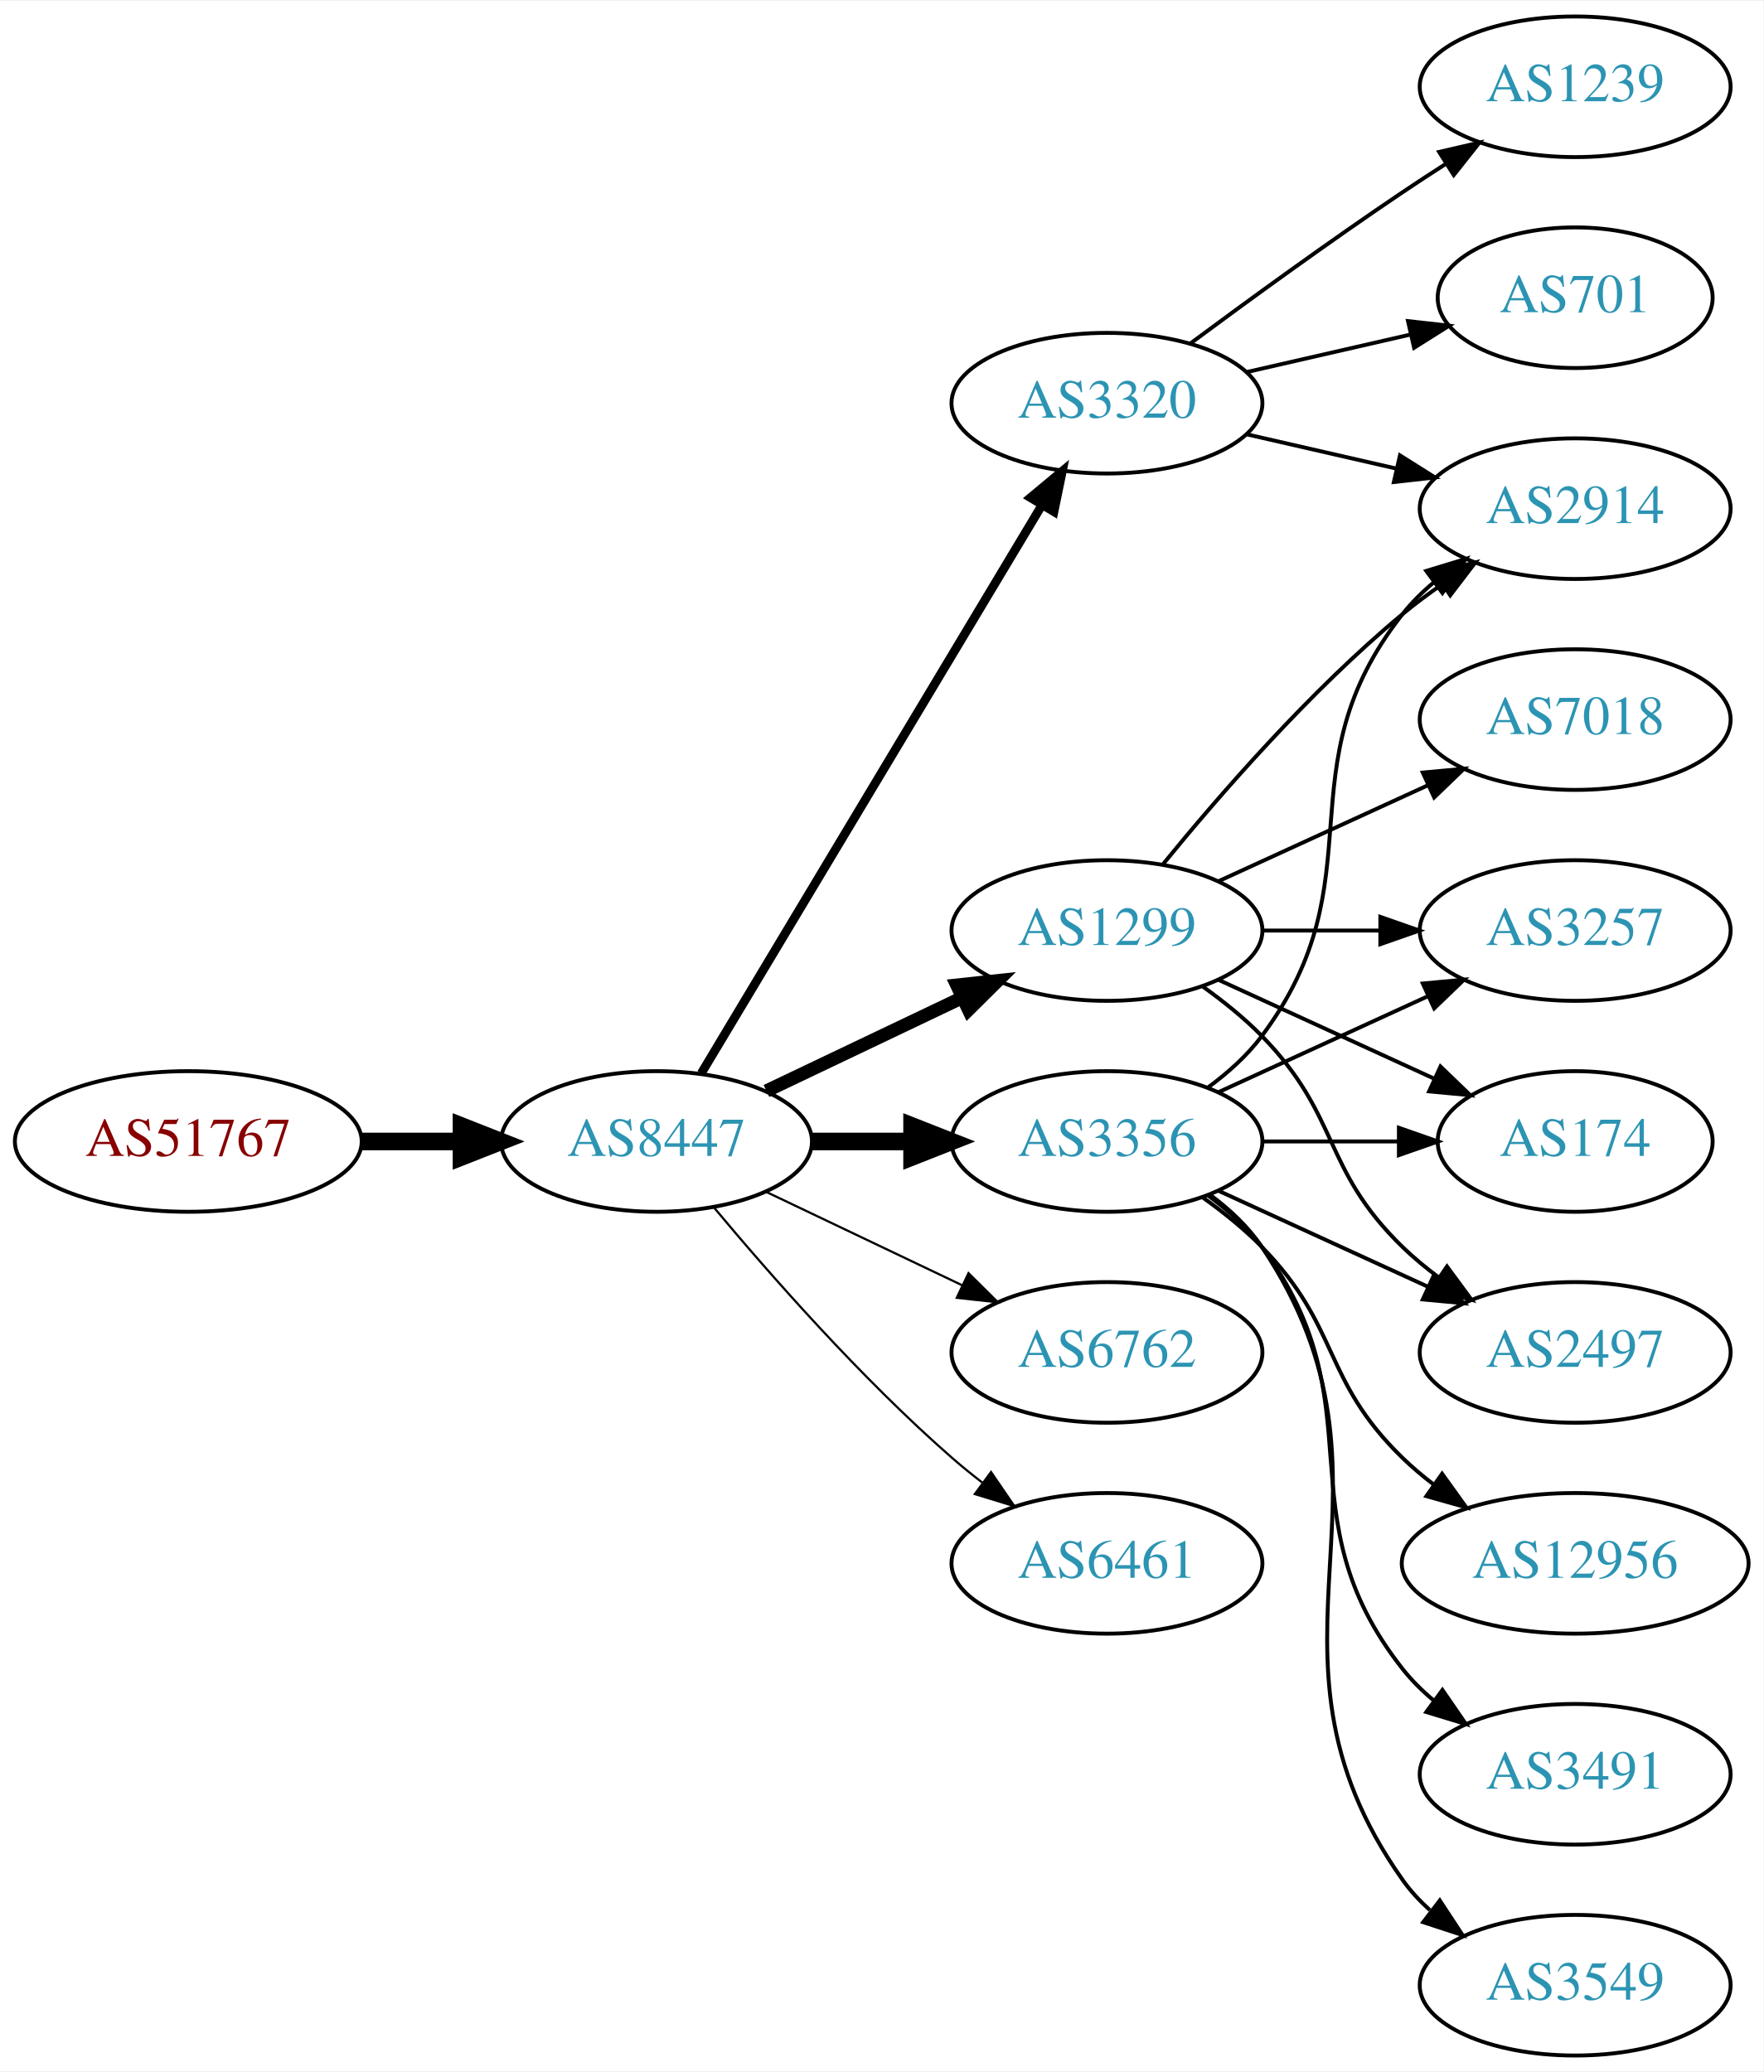
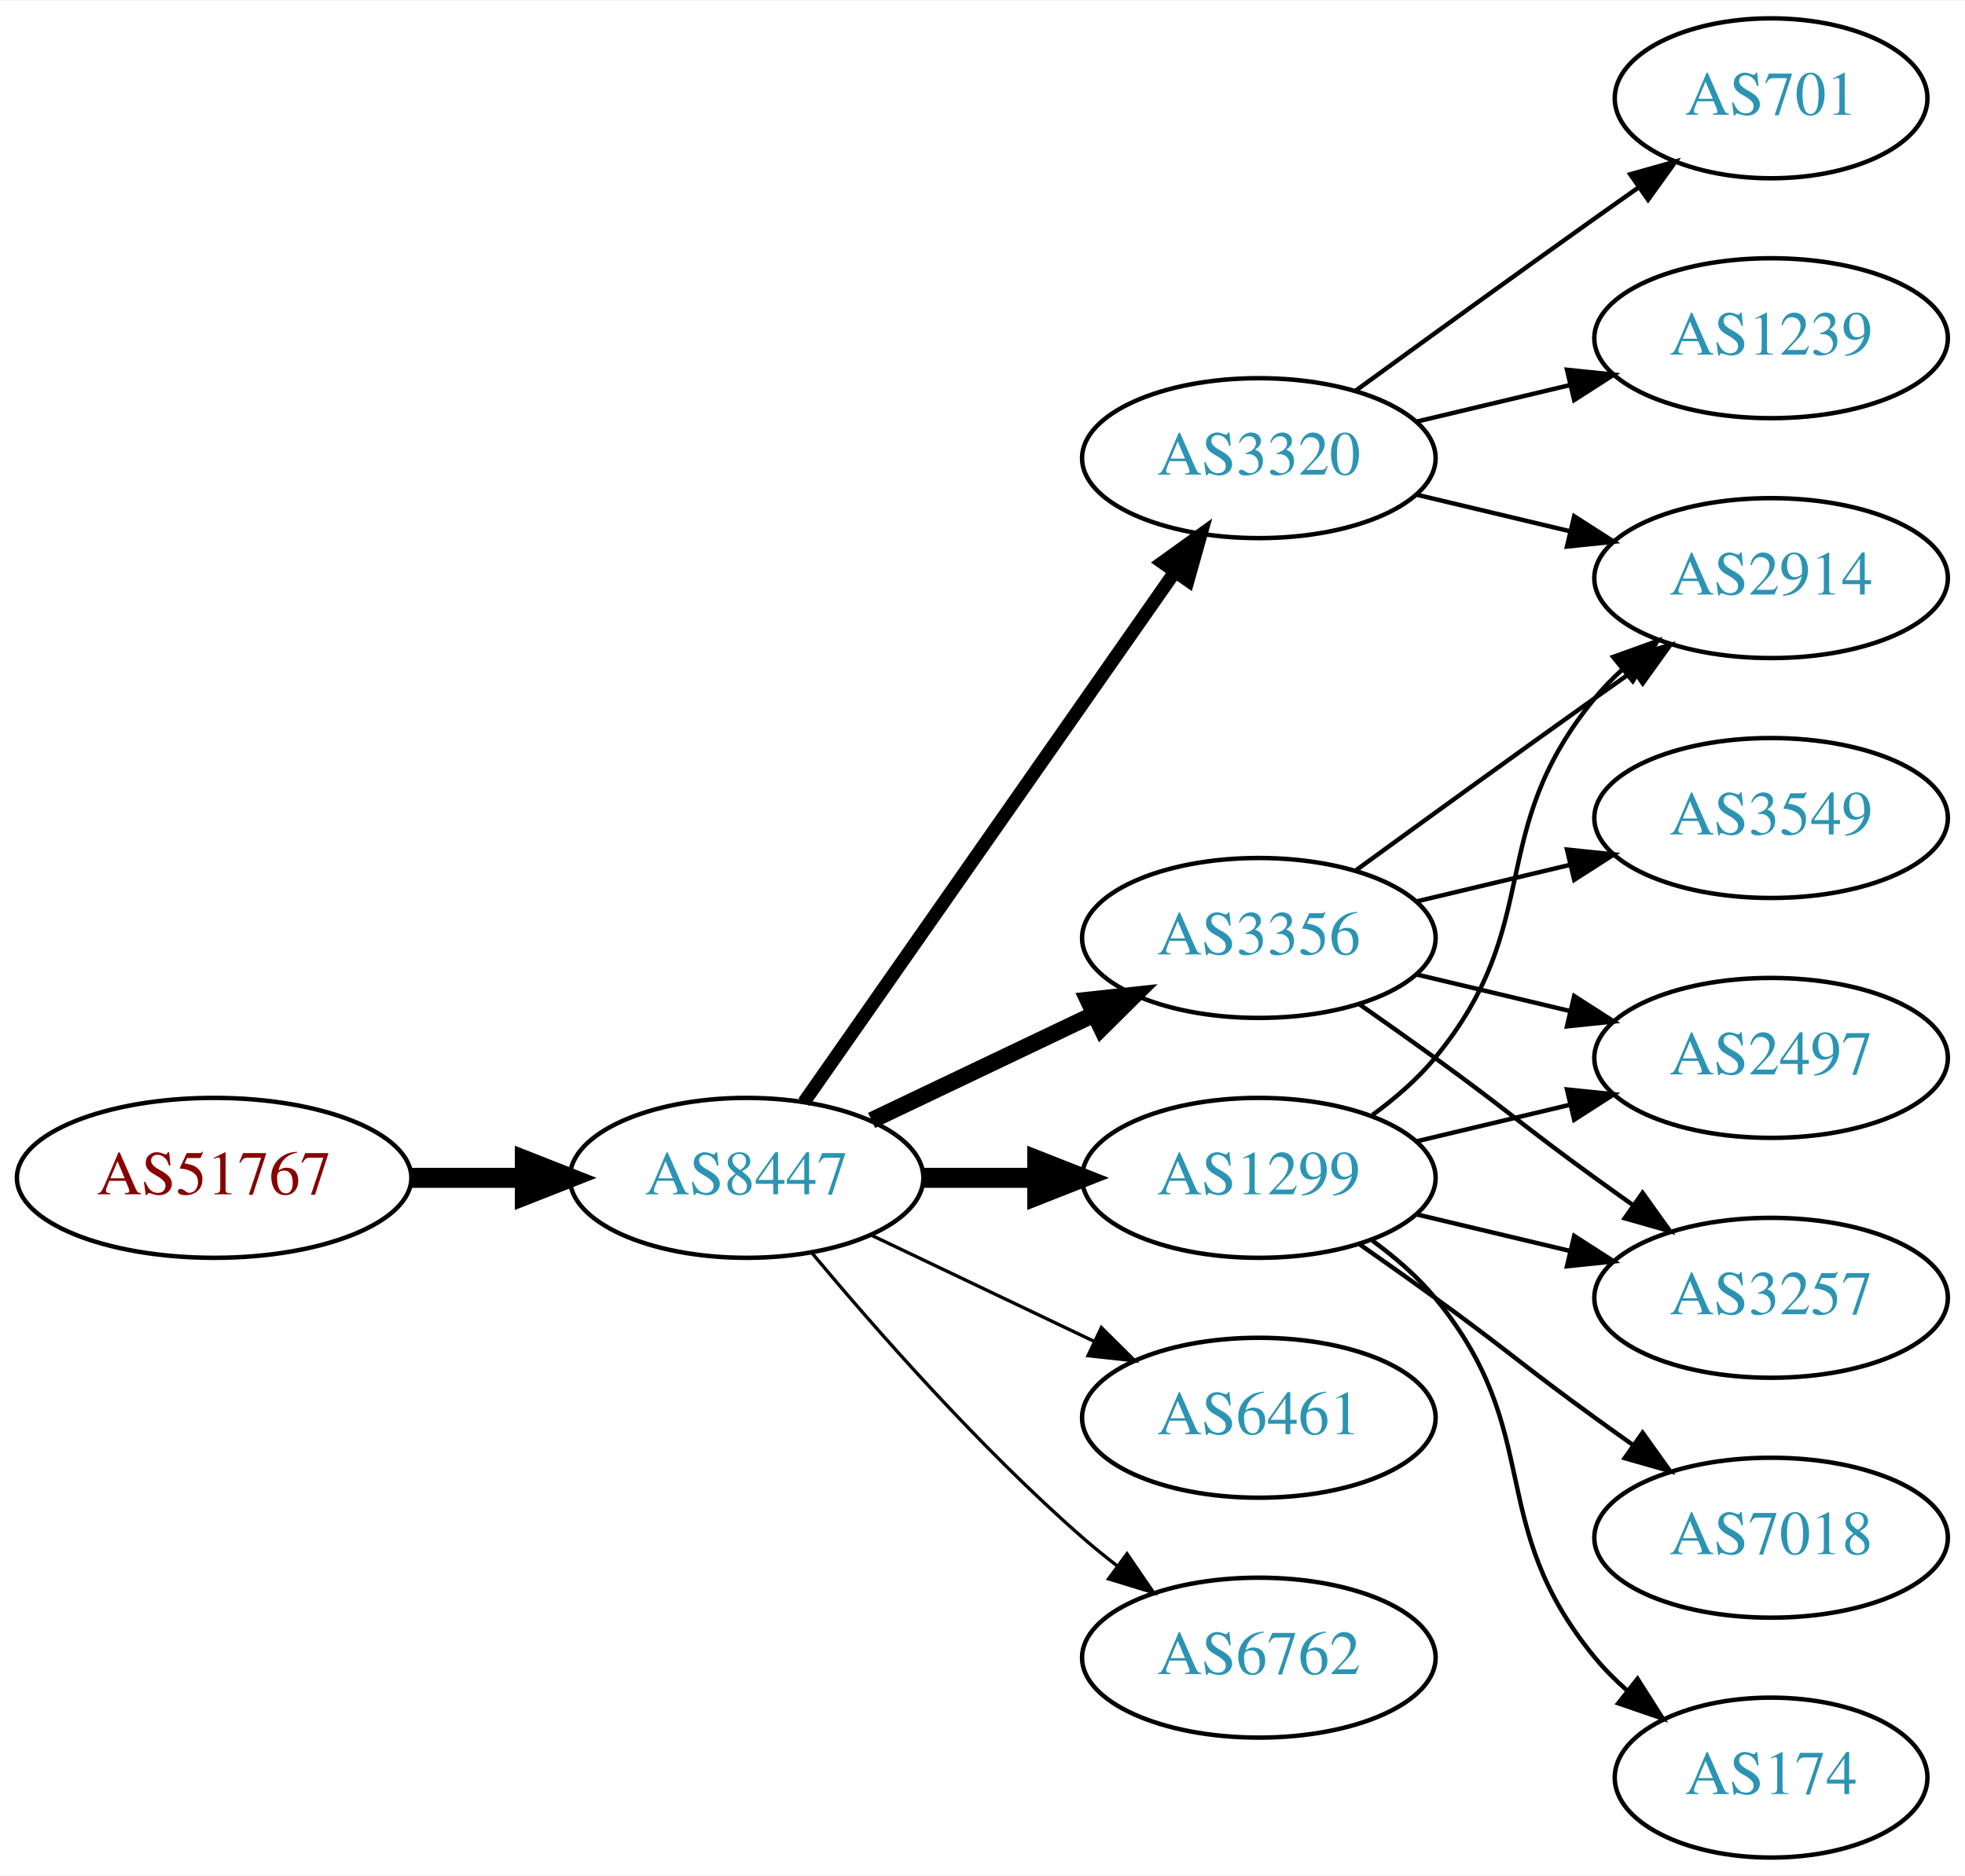
- <svg xmlns="http://www.w3.org/2000/svg" xmlns:xlink="http://www.w3.org/1999/xlink" width="451pt" height="530pt" viewBox="0.00 0.00 451.37 530.00">
-   <g id="graph0" class="graph" transform="scale(1 1) rotate(0) translate(4 526)">
-     <polygon fill="white" stroke="none" points="-4,4 -4,-526 447.37,-526 447.37,4 -4,4" />
+ <svg xmlns="http://www.w3.org/2000/svg" xmlns:xlink="http://www.w3.org/1999/xlink" width="442pt" height="422pt" viewBox="0.00 0.00 442.27 422.00">
+   <g id="graph0" class="graph" transform="scale(1 1) rotate(0) translate(4 418)">
+     <polygon fill="white" stroke="none" points="-4,4 -4,-418 438.271,-418 438.271,4 -4,4" />
    <g id="node1" class="node">
      <g id="a_node1">
        <a xlink:href="/asn/51767" xlink:title="AS51767 ~ Johanniter-Unfall-Hilfe [AT]">
-           <ellipse fill="#ffffff" stroke="black" cx="44.196" cy="-234" rx="44.393" ry="18" />
-           <text text-anchor="middle" x="44.196" y="-230.3" font-family="Times,serif" font-size="14.00" fill="#880000">AS51767</text>
+           <ellipse fill="#ffffff" stroke="black" cx="44.196" cy="-153" rx="44.393" ry="18" />
+           <text text-anchor="middle" x="44.196" y="-149.3" font-family="Times,serif" font-size="14.00" fill="#880000">AS51767</text>
        </a>
      </g>
    </g>
    <g id="node2" class="node">
      <g id="a_node2">
        <a xlink:href="/asn/8447" xlink:title="AS8447 ~ A1 Telekom Austria AG [AT]">
-           <ellipse fill="#ffffff" stroke="black" cx="164.039" cy="-234" rx="39.794" ry="18" />
-           <text text-anchor="middle" x="164.039" y="-230.3" font-family="Times,serif" font-size="14.00" fill="#2c94b3">AS8447</text>
+           <ellipse fill="#ffffff" stroke="black" cx="164.039" cy="-153" rx="39.794" ry="18" />
+           <text text-anchor="middle" x="164.039" y="-149.3" font-family="Times,serif" font-size="14.00" fill="#2c94b3">AS8447</text>
        </a>
      </g>
    </g>
    <g id="edge1" class="edge">
-       <path fill="none" stroke="black" stroke-width="4.5" d="M88.407,-234C96.72,-234 105.482,-234 113.965,-234" />
-       <polygon fill="black" stroke="black" stroke-width="4.5" points="114.123,-237.938 124.123,-234 114.123,-230.063 114.123,-237.938" />
+       <path fill="none" stroke="black" stroke-width="4.5" d="M88.407,-153C96.72,-153 105.482,-153 113.965,-153" />
+       <polygon fill="black" stroke="black" stroke-width="4.5" points="114.123,-156.938 124.123,-153 114.123,-149.063 114.123,-156.938" />
    </g>
    <g id="node3" class="node">
      <g id="a_node3">
-         <a xlink:href="/asn/3320" xlink:title="AS3320 ~ DTAG [DE]">
-           <ellipse fill="#ffffff" stroke="black" cx="279.332" cy="-423" rx="39.794" ry="18" />
-           <text text-anchor="middle" x="279.332" y="-419.3" font-family="Times,serif" font-size="14.00" fill="#2c94b3">AS3320</text>
+         <a xlink:href="/asn/3356" xlink:title="AS3356 ~ Level 3 Parent, LLC [US]">
+           <ellipse fill="#ffffff" stroke="black" cx="279.332" cy="-207" rx="39.794" ry="18" />
+           <text text-anchor="middle" x="279.332" y="-203.3" font-family="Times,serif" font-size="14.00" fill="#2c94b3">AS3356</text>
        </a>
      </g>
    </g>
    <g id="edge2" class="edge">
-       <path fill="none" stroke="black" stroke-width="2.25" d="M175.494,-251.442C195.475,-284.775 239.18,-357.686 262.666,-396.866" />
-       <polygon fill="black" stroke="black" stroke-width="2.25" points="259.758,-398.823 267.902,-405.6 265.762,-395.224 259.758,-398.823" />
+       <path fill="none" stroke="black" stroke-width="3.75" d="M192.175,-165.934C207.169,-173.081 225.99,-182.052 242.213,-189.785" />
+       <polygon fill="black" stroke="black" stroke-width="3.75" points="240.884,-193.028 251.417,-194.171 243.895,-186.709 240.884,-193.028" />
    </g>
    <g id="node4" class="node">
      <g id="a_node4">
-         <a xlink:href="/asn/3356" xlink:title="AS3356 ~ Level 3 Parent, LLC [US]">
-           <ellipse fill="#ffffff" stroke="black" cx="279.332" cy="-234" rx="39.794" ry="18" />
-           <text text-anchor="middle" x="279.332" y="-230.3" font-family="Times,serif" font-size="14.00" fill="#2c94b3">AS3356</text>
+         <a xlink:href="/asn/3320" xlink:title="AS3320 ~ DTAG [DE]">
+           <ellipse fill="#ffffff" stroke="black" cx="279.332" cy="-315" rx="39.794" ry="18" />
+           <text text-anchor="middle" x="279.332" y="-311.3" font-family="Times,serif" font-size="14.00" fill="#2c94b3">AS3320</text>
        </a>
      </g>
    </g>
    <g id="edge3" class="edge">
-       <path fill="none" stroke="black" stroke-width="4.5" d="M203.711,-234C211.914,-234 220.678,-234 229.21,-234" />
-       <polygon fill="black" stroke="black" stroke-width="4.5" points="229.449,-237.938 239.449,-234 229.449,-230.063 229.449,-237.938" />
+       <path fill="none" stroke="black" stroke-width="3" d="M176.949,-170.031C196.871,-198.517 237.06,-255.985 260.41,-289.374" />
+       <polygon fill="black" stroke="black" stroke-width="3" points="257.641,-291.521 266.24,-297.71 263.377,-287.509 257.641,-291.521" />
    </g>
    <g id="node5" class="node">
      <g id="a_node5">
        <a xlink:href="/asn/1299" xlink:title="AS1299 ~ Telia Carrier [EU]">
-           <ellipse fill="#ffffff" stroke="black" cx="279.332" cy="-288" rx="39.794" ry="18" />
-           <text text-anchor="middle" x="279.332" y="-284.3" font-family="Times,serif" font-size="14.00" fill="#2c94b3">AS1299</text>
+           <ellipse fill="#ffffff" stroke="black" cx="279.332" cy="-153" rx="39.794" ry="18" />
+           <text text-anchor="middle" x="279.332" y="-149.3" font-family="Times,serif" font-size="14.00" fill="#2c94b3">AS1299</text>
        </a>
      </g>
    </g>
    <g id="edge4" class="edge">
-       <path fill="none" stroke="black" stroke-width="3.375" d="M192.175,-246.934C207.169,-254.081 225.99,-263.052 242.213,-270.785" />
-       <polygon fill="black" stroke="black" stroke-width="3.375" points="240.884,-274.028 251.417,-275.171 243.895,-267.709 240.884,-274.028" />
+       <path fill="none" stroke="black" stroke-width="4.5" d="M203.711,-153C211.914,-153 220.678,-153 229.21,-153" />
+       <polygon fill="black" stroke="black" stroke-width="4.5" points="229.449,-156.938 239.449,-153 229.449,-149.063 229.449,-156.938" />
    </g>
    <g id="node6" class="node">
      <g id="a_node6">
-         <a xlink:href="/asn/6762" xlink:title="AS6762 ~ TELECOM ITALIA SPARKLE S.p.A. [IT]">
-           <ellipse fill="#ffffff" stroke="black" cx="279.332" cy="-180" rx="39.794" ry="18" />
-           <text text-anchor="middle" x="279.332" y="-176.3" font-family="Times,serif" font-size="14.00" fill="#2c94b3">AS6762</text>
+         <a xlink:href="/asn/6461" xlink:title="AS6461 ~ Zayo Bandwidth [US]">
+           <ellipse fill="#ffffff" stroke="black" cx="279.332" cy="-99" rx="39.794" ry="18" />
+           <text text-anchor="middle" x="279.332" y="-95.3" font-family="Times,serif" font-size="14.00" fill="#2c94b3">AS6461</text>
        </a>
      </g>
    </g>
    <g id="edge5" class="edge">
-       <path fill="none" stroke="black" stroke-width="0.562" d="M192.175,-221.066C207.169,-213.919 225.99,-204.948 242.213,-197.215" />
-       <polygon fill="black" stroke="black" stroke-width="0.562" points="243.895,-200.291 251.417,-192.829 240.884,-193.972 243.895,-200.291" />
+       <path fill="none" stroke="black" stroke-width="0.75" d="M192.175,-140.066C207.169,-132.919 225.99,-123.948 242.213,-116.215" />
+       <polygon fill="black" stroke="black" stroke-width="0.75" points="243.895,-119.291 251.417,-111.829 240.884,-112.972 243.895,-119.291" />
    </g>
    <g id="node7" class="node">
      <g id="a_node7">
-         <a xlink:href="/asn/6461" xlink:title="AS6461 ~ Zayo Bandwidth [US]">
-           <ellipse fill="#ffffff" stroke="black" cx="279.332" cy="-126" rx="39.794" ry="18" />
-           <text text-anchor="middle" x="279.332" y="-122.3" font-family="Times,serif" font-size="14.00" fill="#2c94b3">AS6461</text>
+         <a xlink:href="/asn/6762" xlink:title="AS6762 ~ TELECOM ITALIA SPARKLE S.p.A. [IT]">
+           <ellipse fill="#ffffff" stroke="black" cx="279.332" cy="-45" rx="39.794" ry="18" />
+           <text text-anchor="middle" x="279.332" y="-41.3" font-family="Times,serif" font-size="14.00" fill="#2c94b3">AS6762</text>
        </a>
      </g>
    </g>
    <g id="edge6" class="edge">
-       <path fill="none" stroke="black" stroke-width="0.562" d="M178.669,-217.183C192.951,-200.071 216.498,-173.255 239.685,-153 242.151,-150.846 244.789,-148.706 247.487,-146.628" />
-       <polygon fill="black" stroke="black" stroke-width="0.562" points="249.66,-149.375 255.641,-140.63 245.512,-143.736 249.66,-149.375" />
+       <path fill="none" stroke="black" stroke-width="0.75" d="M178.669,-136.183C192.951,-119.071 216.498,-92.255 239.685,-72 242.151,-69.846 244.789,-67.706 247.487,-65.628" />
+       <polygon fill="black" stroke="black" stroke-width="0.75" points="249.66,-68.375 255.641,-59.63 245.512,-62.736 249.66,-68.375" />
+     </g>
+     <g id="node10" class="node">
+       <g id="a_node10">
+         <a xlink:href="/asn/2914" xlink:title="AS2914 ~ NTT America, Inc. [US]">
+           <ellipse fill="#ffffff" stroke="black" cx="394.625" cy="-288" rx="39.794" ry="18" />
+           <text text-anchor="middle" x="394.625" y="-284.3" font-family="Times,serif" font-size="14.00" fill="#2c94b3">AS2914</text>
+         </a>
+       </g>
+     </g>
+     <g id="edge13" class="edge">
+       <path fill="none" stroke="black" d="M301.18,-222.222C316.114,-233.091 336.727,-248.025 354.978,-261 357.799,-263.005 360.742,-265.085 363.69,-267.159" />
+       <polygon fill="black" stroke="black" points="361.717,-270.05 371.914,-272.926 365.736,-264.319 361.717,-270.05" />
+     </g>
+     <g id="node11" class="node">
+       <g id="a_node11">
+         <a xlink:href="/asn/3549" xlink:title="AS3549 ~ Level 3 Parent, LLC [US]">
+           <ellipse fill="#ffffff" stroke="black" cx="394.625" cy="-234" rx="39.794" ry="18" />
+           <text text-anchor="middle" x="394.625" y="-230.3" font-family="Times,serif" font-size="14.00" fill="#2c94b3">AS3549</text>
+         </a>
+       </g>
+     </g>
+     <g id="edge10" class="edge">
+       <path fill="none" stroke="black" d="M314.939,-215.248C325.81,-217.838 337.964,-220.735 349.407,-223.462" />
+       <polygon fill="black" stroke="black" points="348.69,-226.889 359.229,-225.803 350.313,-220.08 348.69,-226.889" />
+     </g>
+     <g id="node12" class="node">
+       <g id="a_node12">
+         <a xlink:href="/asn/2497" xlink:title="AS2497 ~ Internet Initiative Japan Inc. [JP]">
+           <ellipse fill="#ffffff" stroke="black" cx="394.625" cy="-180" rx="39.794" ry="18" />
+           <text text-anchor="middle" x="394.625" y="-176.3" font-family="Times,serif" font-size="14.00" fill="#2c94b3">AS2497</text>
+         </a>
+       </g>
+     </g>
+     <g id="edge11" class="edge">
+       <path fill="none" stroke="black" d="M314.939,-198.752C325.81,-196.162 337.964,-193.265 349.407,-190.538" />
+       <polygon fill="black" stroke="black" points="350.313,-193.92 359.229,-188.197 348.69,-187.111 350.313,-193.92" />
+     </g>
+     <g id="node13" class="node">
+       <g id="a_node13">
+         <a xlink:href="/asn/3257" xlink:title="AS3257 ~ GTT [DE]">
+           <ellipse fill="#ffffff" stroke="black" cx="394.625" cy="-126" rx="39.794" ry="18" />
+           <text text-anchor="middle" x="394.625" y="-122.3" font-family="Times,serif" font-size="14.00" fill="#2c94b3">AS3257</text>
+         </a>
+       </g>
+     </g>
+     <g id="edge12" class="edge">
+       <path fill="none" stroke="black" d="M302.089,-191.991C307.623,-188.121 313.542,-183.936 318.978,-180 335.178,-168.271 338.778,-164.729 354.978,-153 357.781,-150.971 360.712,-148.875 363.653,-146.79" />
+       <polygon fill="black" stroke="black" points="365.704,-149.627 371.868,-141.009 361.675,-143.903 365.704,-149.627" />
    </g>
    <g id="node8" class="node">
      <g id="a_node8">
-         <a xlink:href="/asn/1239" xlink:title="AS1239 ~ Sprint [US]">
-           <ellipse fill="#ffffff" stroke="black" cx="399.174" cy="-504" rx="39.794" ry="18" />
-           <text text-anchor="middle" x="399.174" y="-500.3" font-family="Times,serif" font-size="14.00" fill="#2c94b3">AS1239</text>
+         <a xlink:href="/asn/701" xlink:title="AS701 ~ UUNET [US]">
+           <ellipse fill="#ffffff" stroke="black" cx="394.625" cy="-396" rx="35.194" ry="18" />
+           <text text-anchor="middle" x="394.625" y="-392.3" font-family="Times,serif" font-size="14.00" fill="#2c94b3">AS701</text>
        </a>
      </g>
    </g>
    <g id="edge7" class="edge">
-       <path fill="none" stroke="black" d="M300.662,-438.277C315.524,-449.304 336.269,-464.407 354.978,-477 358.527,-479.389 362.277,-481.839 366.026,-484.242" />
-       <polygon fill="black" stroke="black" points="364.352,-487.325 374.674,-489.712 368.094,-481.409 364.352,-487.325" />
+       <path fill="none" stroke="black" d="M301.18,-330.222C316.114,-341.091 336.727,-356.025 354.978,-369 358.188,-371.282 361.557,-373.661 364.912,-376.018" />
+       <polygon fill="black" stroke="black" points="362.924,-378.899 373.123,-381.77 366.94,-373.166 362.924,-378.899" />
    </g>
    <g id="node9" class="node">
      <g id="a_node9">
-         <a xlink:href="/asn/2914" xlink:title="AS2914 ~ NTT America, Inc. [US]">
-           <ellipse fill="#ffffff" stroke="black" cx="399.174" cy="-396" rx="39.794" ry="18" />
-           <text text-anchor="middle" x="399.174" y="-392.3" font-family="Times,serif" font-size="14.00" fill="#2c94b3">AS2914</text>
+         <a xlink:href="/asn/1239" xlink:title="AS1239 ~ Sprint [US]">
+           <ellipse fill="#ffffff" stroke="black" cx="394.625" cy="-342" rx="39.794" ry="18" />
+           <text text-anchor="middle" x="394.625" y="-338.3" font-family="Times,serif" font-size="14.00" fill="#2c94b3">AS1239</text>
        </a>
      </g>
    </g>
    <g id="edge8" class="edge">
-       <path fill="none" stroke="black" d="M315.051,-415.045C327.051,-412.296 340.672,-409.175 353.364,-406.267" />
-       <polygon fill="black" stroke="black" points="354.33,-409.636 363.296,-403.991 352.767,-402.813 354.33,-409.636" />
-     </g>
-     <g id="node10" class="node">
-       <g id="a_node10">
-         <a xlink:href="/asn/701" xlink:title="AS701 ~ UUNET [US]">
-           <ellipse fill="#ffffff" stroke="black" cx="399.174" cy="-450" rx="35.194" ry="18" />
-           <text text-anchor="middle" x="399.174" y="-446.3" font-family="Times,serif" font-size="14.00" fill="#2c94b3">AS701</text>
-         </a>
-       </g>
+       <path fill="none" stroke="black" d="M314.939,-323.248C325.81,-325.838 337.964,-328.735 349.407,-331.462" />
+       <polygon fill="black" stroke="black" points="348.69,-334.889 359.229,-333.803 350.313,-328.08 348.69,-334.889" />
    </g>
    <g id="edge9" class="edge">
-       <path fill="none" stroke="black" d="M315.051,-430.955C328.143,-433.955 343.166,-437.396 356.806,-440.522" />
-       <polygon fill="black" stroke="black" points="356.384,-444.016 366.914,-442.838 357.948,-437.193 356.384,-444.016" />
+       <path fill="none" stroke="black" d="M314.939,-306.752C325.81,-304.162 337.964,-301.265 349.407,-298.538" />
+       <polygon fill="black" stroke="black" points="350.313,-301.92 359.229,-296.197 348.69,-295.111 350.313,-301.92" />
    </g>
-     <g id="edge13" class="edge">
-       <path fill="none" stroke="black" d="M305.262,-247.882C310.338,-251.611 315.256,-256.016 318.978,-261 349.249,-301.542 323.679,-329.246 354.978,-369 357.303,-371.953 360.047,-374.67 363.006,-377.147" />
-       <polygon fill="black" stroke="black" points="361.065,-380.064 371.203,-383.145 365.199,-374.415 361.065,-380.064" />
+     <g id="edge16" class="edge">
+       <path fill="none" stroke="black" d="M304.912,-167.156C310.007,-170.872 315.02,-175.201 318.978,-180 344.043,-210.394 329.913,-230.606 354.978,-261 356.833,-263.25 358.92,-265.396 361.139,-267.424" />
+       <polygon fill="black" stroke="black" points="359.075,-270.256 369.044,-273.844 363.488,-264.823 359.075,-270.256" />
    </g>
-     <g id="node11" class="node">
-       <g id="a_node11">
-         <a xlink:href="/asn/3257" xlink:title="AS3257 ~ GTT [DE]">
-           <ellipse fill="#ffffff" stroke="black" cx="399.174" cy="-288" rx="39.794" ry="18" />
-           <text text-anchor="middle" x="399.174" y="-284.3" font-family="Times,serif" font-size="14.00" fill="#2c94b3">AS3257</text>
-         </a>
-       </g>
+     <g id="edge14" class="edge">
+       <path fill="none" stroke="black" d="M314.939,-161.248C325.81,-163.838 337.964,-166.735 349.407,-169.462" />
+       <polygon fill="black" stroke="black" points="348.69,-172.889 359.229,-171.803 350.313,-166.08 348.69,-172.889" />
    </g>
-     <g id="edge10" class="edge">
-       <path fill="none" stroke="black" d="M307.96,-246.661C323.917,-253.973 344.188,-263.261 361.471,-271.181" />
-       <polygon fill="black" stroke="black" points="360.169,-274.435 370.718,-275.419 363.085,-268.071 360.169,-274.435" />
-     </g>
-     <g id="node12" class="node">
-       <g id="a_node12">
-         <a xlink:href="/asn/12956" xlink:title="AS12956 ~ TELXIUS [ES]">
-           <ellipse fill="#ffffff" stroke="black" cx="399.174" cy="-126" rx="44.393" ry="18" />
-           <text text-anchor="middle" x="399.174" y="-122.3" font-family="Times,serif" font-size="14.00" fill="#2c94b3">AS12956</text>
-         </a>
-       </g>
-     </g>
-     <g id="edge11" class="edge">
-       <path fill="none" stroke="black" d="M303.926,-219.611C309.182,-215.852 314.513,-211.563 318.978,-207 339.151,-186.383 334.285,-173.094 354.978,-153 357.464,-150.586 360.202,-148.278 363.055,-146.1" />
-       <polygon fill="black" stroke="black" points="365.11,-148.934 371.291,-140.329 361.092,-143.202 365.11,-148.934" />
-     </g>
-     <g id="node13" class="node">
-       <g id="a_node13">
-         <a xlink:href="/asn/174" xlink:title="AS174 ~ Cogent Communications [US]">
-           <ellipse fill="#ffffff" stroke="black" cx="399.174" cy="-234" rx="35.194" ry="18" />
-           <text text-anchor="middle" x="399.174" y="-230.3" font-family="Times,serif" font-size="14.00" fill="#2c94b3">AS174</text>
-         </a>
-       </g>
-     </g>
-     <g id="edge12" class="edge">
-       <path fill="none" stroke="black" d="M319.244,-234C330.331,-234 342.491,-234 353.873,-234" />
-       <polygon fill="black" stroke="black" points="354.055,-237.5 364.055,-234 354.055,-230.5 354.055,-237.5" />
+     <g id="edge18" class="edge">
+       <path fill="none" stroke="black" d="M314.939,-144.752C325.81,-142.162 337.964,-139.265 349.407,-136.538" />
+       <polygon fill="black" stroke="black" points="350.313,-139.92 359.229,-134.197 348.69,-133.111 350.313,-139.92" />
    </g>
    <g id="node14" class="node">
      <g id="a_node14">
-         <a xlink:href="/asn/3491" xlink:title="AS3491 ~ PCCW Global, Inc. [US]">
-           <ellipse fill="#ffffff" stroke="black" cx="399.174" cy="-72" rx="39.794" ry="18" />
-           <text text-anchor="middle" x="399.174" y="-68.3" font-family="Times,serif" font-size="14.00" fill="#2c94b3">AS3491</text>
-         </a>
-       </g>
-     </g>
-     <g id="edge14" class="edge">
-       <path fill="none" stroke="black" d="M305.262,-220.118C310.338,-216.389 315.256,-211.984 318.978,-207 349.249,-166.458 323.679,-138.754 354.978,-99 357.303,-96.047 360.047,-93.33 363.006,-90.853" />
-       <polygon fill="black" stroke="black" points="365.199,-93.585 371.203,-84.855 361.065,-87.936 365.199,-93.585" />
-     </g>
-     <g id="node15" class="node">
-       <g id="a_node15">
-         <a xlink:href="/asn/2497" xlink:title="AS2497 ~ Internet Initiative Japan Inc. [JP]">
-           <ellipse fill="#ffffff" stroke="black" cx="399.174" cy="-180" rx="39.794" ry="18" />
-           <text text-anchor="middle" x="399.174" y="-176.3" font-family="Times,serif" font-size="14.00" fill="#2c94b3">AS2497</text>
+         <a xlink:href="/asn/7018" xlink:title="AS7018 ~ AT&amp;T Services, Inc. [US]">
+           <ellipse fill="#ffffff" stroke="black" cx="394.625" cy="-72" rx="39.794" ry="18" />
+           <text text-anchor="middle" x="394.625" y="-68.3" font-family="Times,serif" font-size="14.00" fill="#2c94b3">AS7018</text>
        </a>
      </g>
    </g>
    <g id="edge15" class="edge">
-       <path fill="none" stroke="black" d="M307.96,-221.339C323.917,-214.027 344.188,-204.739 361.471,-196.819" />
-       <polygon fill="black" stroke="black" points="363.085,-199.929 370.718,-192.581 360.169,-193.565 363.085,-199.929" />
+       <path fill="none" stroke="black" d="M302.089,-137.991C307.623,-134.121 313.542,-129.936 318.978,-126 335.178,-114.271 338.778,-110.729 354.978,-99 357.781,-96.971 360.712,-94.875 363.653,-92.79" />
+       <polygon fill="black" stroke="black" points="365.704,-95.627 371.868,-87.009 361.675,-89.903 365.704,-95.627" />
    </g>
-     <g id="node16" class="node">
-       <g id="a_node16">
-         <a xlink:href="/asn/3549" xlink:title="AS3549 ~ Level 3 Parent, LLC [US]">
-           <ellipse fill="#ffffff" stroke="black" cx="399.174" cy="-18" rx="39.794" ry="18" />
-           <text text-anchor="middle" x="399.174" y="-14.3" font-family="Times,serif" font-size="14.00" fill="#2c94b3">AS3549</text>
+     <g id="node15" class="node">
+       <g id="a_node15">
+         <a xlink:href="/asn/174" xlink:title="AS174 ~ Cogent Communications [US]">
+           <ellipse fill="#ffffff" stroke="black" cx="394.625" cy="-18" rx="35.194" ry="18" />
+           <text text-anchor="middle" x="394.625" y="-14.3" font-family="Times,serif" font-size="14.00" fill="#2c94b3">AS174</text>
        </a>
      </g>
    </g>
-     <g id="edge16" class="edge">
-       <path fill="none" stroke="black" d="M305.651,-220.393C310.707,-216.649 315.518,-212.169 318.978,-207 360.003,-145.706 312.399,-105.225 354.978,-45 356.969,-42.184 359.356,-39.599 361.972,-37.24" />
-       <polygon fill="black" stroke="black" points="364.525,-39.694 370.34,-30.838 360.271,-34.135 364.525,-39.694" />
-     </g>
    <g id="edge17" class="edge">
-       <path fill="none" stroke="black" d="M293.751,-305.065C307.865,-322.375 331.28,-349.345 354.978,-369 358.194,-371.668 361.695,-374.27 365.265,-376.741" />
-       <polygon fill="black" stroke="black" points="363.343,-379.666 373.622,-382.236 367.189,-373.817 363.343,-379.666" />
-     </g>
-     <g id="edge20" class="edge">
-       <path fill="none" stroke="black" d="M319.244,-288C328.798,-288 339.147,-288 349.11,-288" />
-       <polygon fill="black" stroke="black" points="349.302,-291.5 359.302,-288 349.302,-284.5 349.302,-291.5" />
-     </g>
-     <g id="edge18" class="edge">
-       <path fill="none" stroke="black" d="M307.96,-275.339C324.377,-267.817 345.358,-258.202 362.955,-250.139" />
-       <polygon fill="black" stroke="black" points="364.7,-253.189 372.332,-245.842 361.783,-246.826 364.7,-253.189" />
-     </g>
-     <g id="edge19" class="edge">
-       <path fill="none" stroke="black" d="M303.926,-273.611C309.182,-269.852 314.513,-265.563 318.978,-261 339.151,-240.383 334.285,-227.094 354.978,-207 357.823,-204.237 360.997,-201.614 364.297,-199.166" />
-       <polygon fill="black" stroke="black" points="366.363,-201.994 372.645,-193.462 362.414,-196.214 366.363,-201.994" />
-     </g>
-     <g id="node17" class="node">
-       <g id="a_node17">
-         <a xlink:href="/asn/7018" xlink:title="AS7018 ~ AT&amp;T Services, Inc. [US]">
-           <ellipse fill="#ffffff" stroke="black" cx="399.174" cy="-342" rx="39.794" ry="18" />
-           <text text-anchor="middle" x="399.174" y="-338.3" font-family="Times,serif" font-size="14.00" fill="#2c94b3">AS7018</text>
-         </a>
-       </g>
-     </g>
-     <g id="edge21" class="edge">
-       <path fill="none" stroke="black" d="M307.96,-300.661C323.917,-307.973 344.188,-317.261 361.471,-325.181" />
-       <polygon fill="black" stroke="black" points="360.169,-328.435 370.718,-329.419 363.085,-322.071 360.169,-328.435" />
+       <path fill="none" stroke="black" d="M304.912,-138.844C310.007,-135.128 315.02,-130.799 318.978,-126 344.043,-95.606 329.913,-75.394 354.978,-45 357.113,-42.411 359.556,-39.959 362.152,-37.666" />
+       <polygon fill="black" stroke="black" points="364.56,-40.224 370.251,-31.288 360.229,-34.725 364.56,-40.224" />
    </g>
  </g>
</svg>
